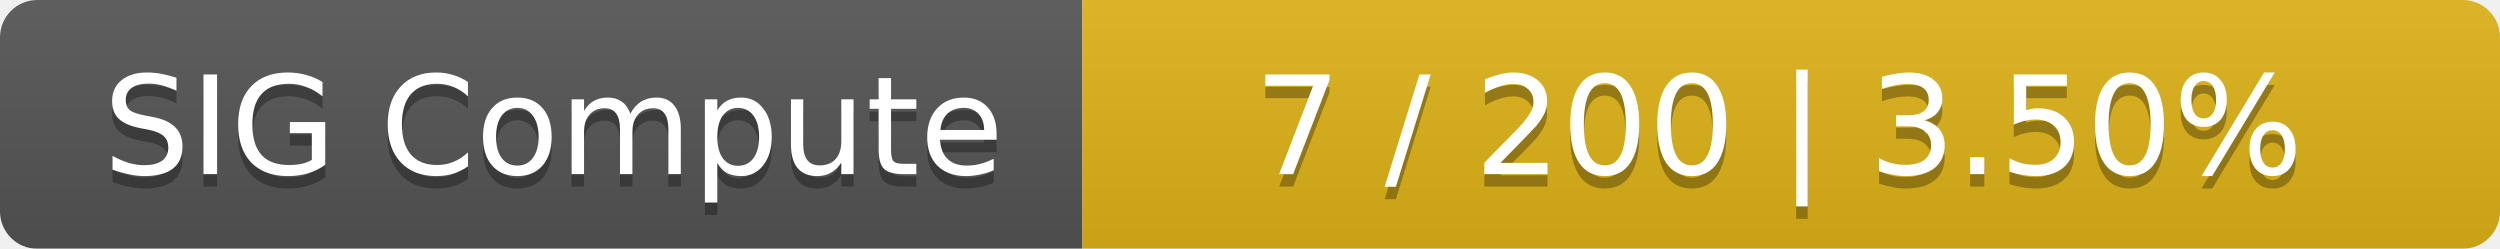
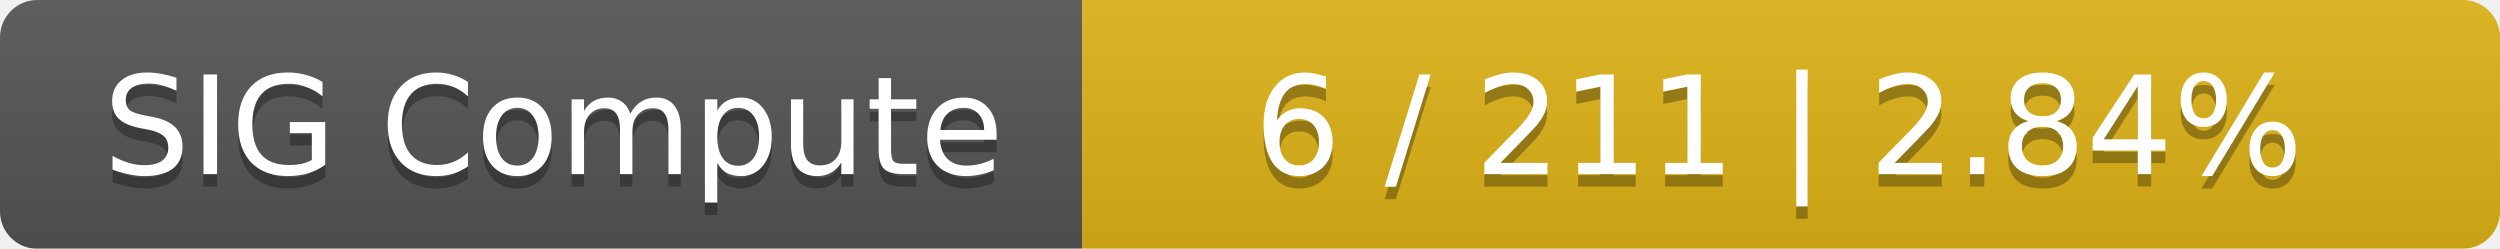
<svg xmlns="http://www.w3.org/2000/svg" width="201" height="20">
  <linearGradient id="smooth" x2="0" y2="100%">
    <stop offset="0" stop-color="#bbb" stop-opacity=".1" />
    <stop offset="1" stop-opacity=".1" />
  </linearGradient>
  <mask id="round">
    <rect width="201" height="20" rx="3" fill="#fff" />
  </mask>
  <g mask="url(#round)">
    <rect width="87" height="20" fill="#555" />
    <rect x="87" width="114" height="20" fill="#dfb317" />
    <rect width="201" height="20" fill="url(#smooth)" />
  </g>
  <g fill="#fff" text-anchor="middle" font-family="DejaVu Sans,Verdana,Geneva,sans-serif" font-size="11">
    <text x="44.5" y="15" fill="#010101" fill-opacity=".3">SIG Compute</text>
    <text x="44.5" y="14">SIG Compute</text>
-     <text x="143" y="15" fill="#010101" fill-opacity=".3">7 / 200    |    3.50%</text>
-     <text x="143" y="14">7 / 200    |    3.50%</text>
+     <text x="143" y="15" fill="#010101" fill-opacity=".3">6 / 211    |    2.84%</text>
+     <text x="143" y="14">6 / 211    |    2.84%</text>
  </g>
</svg>
